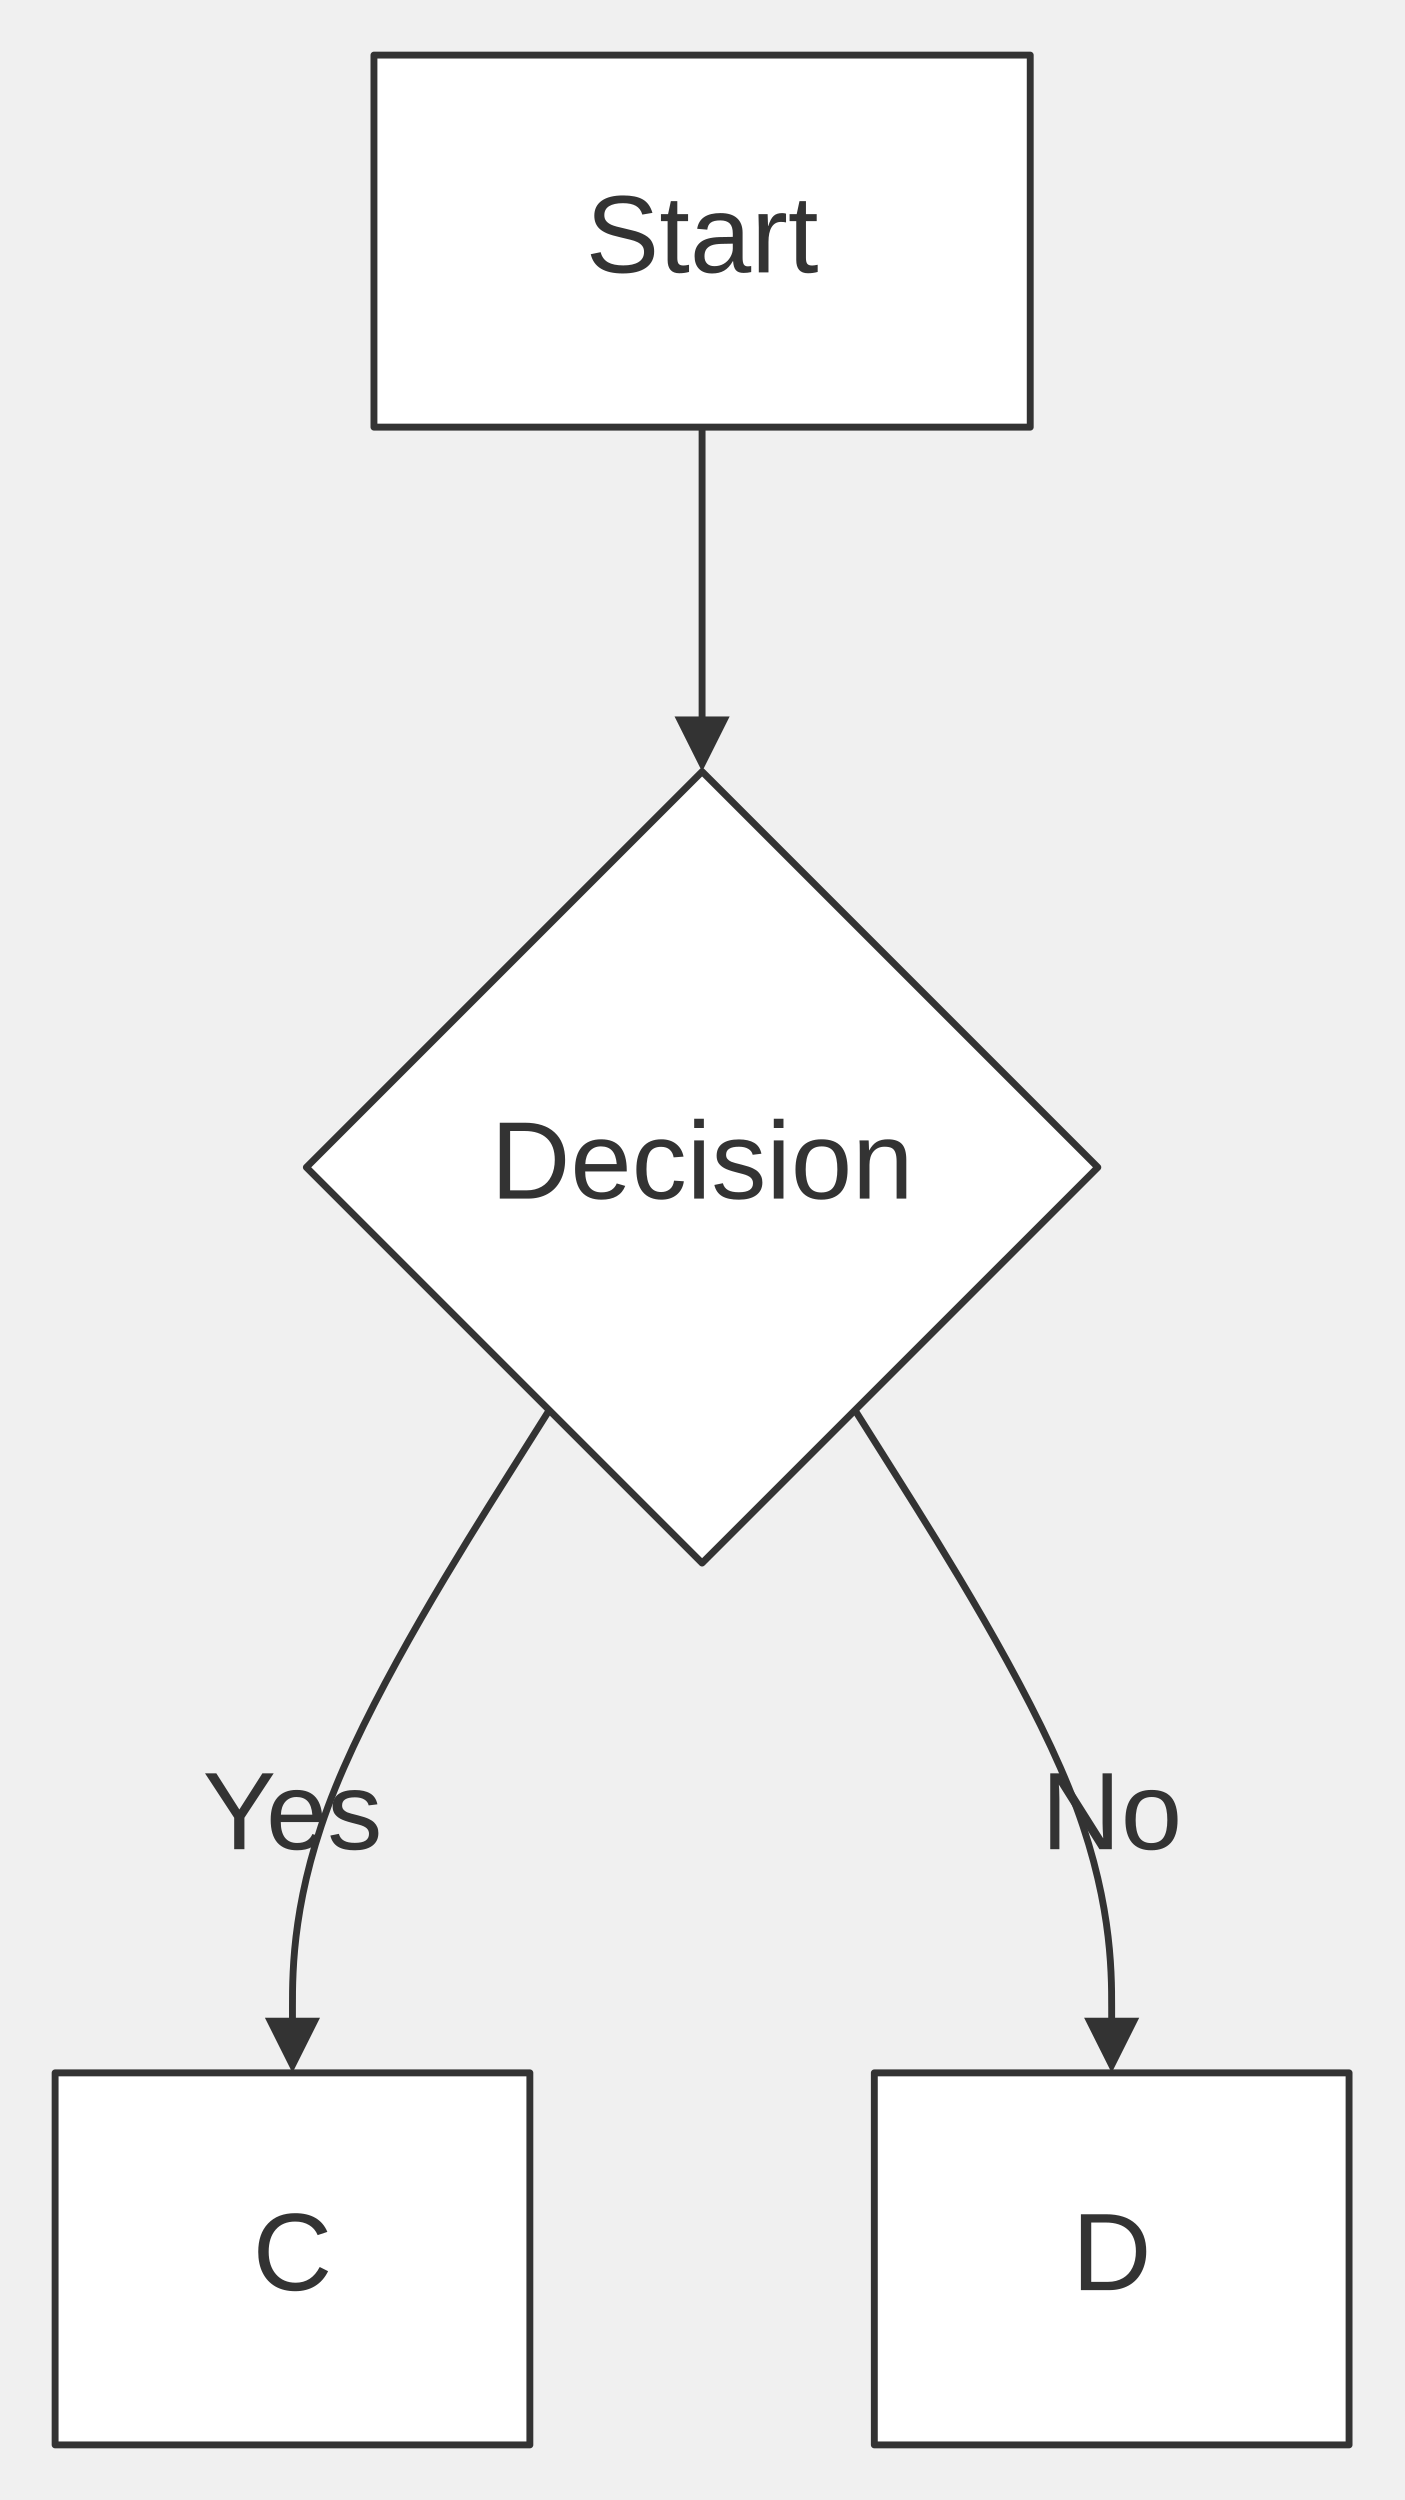
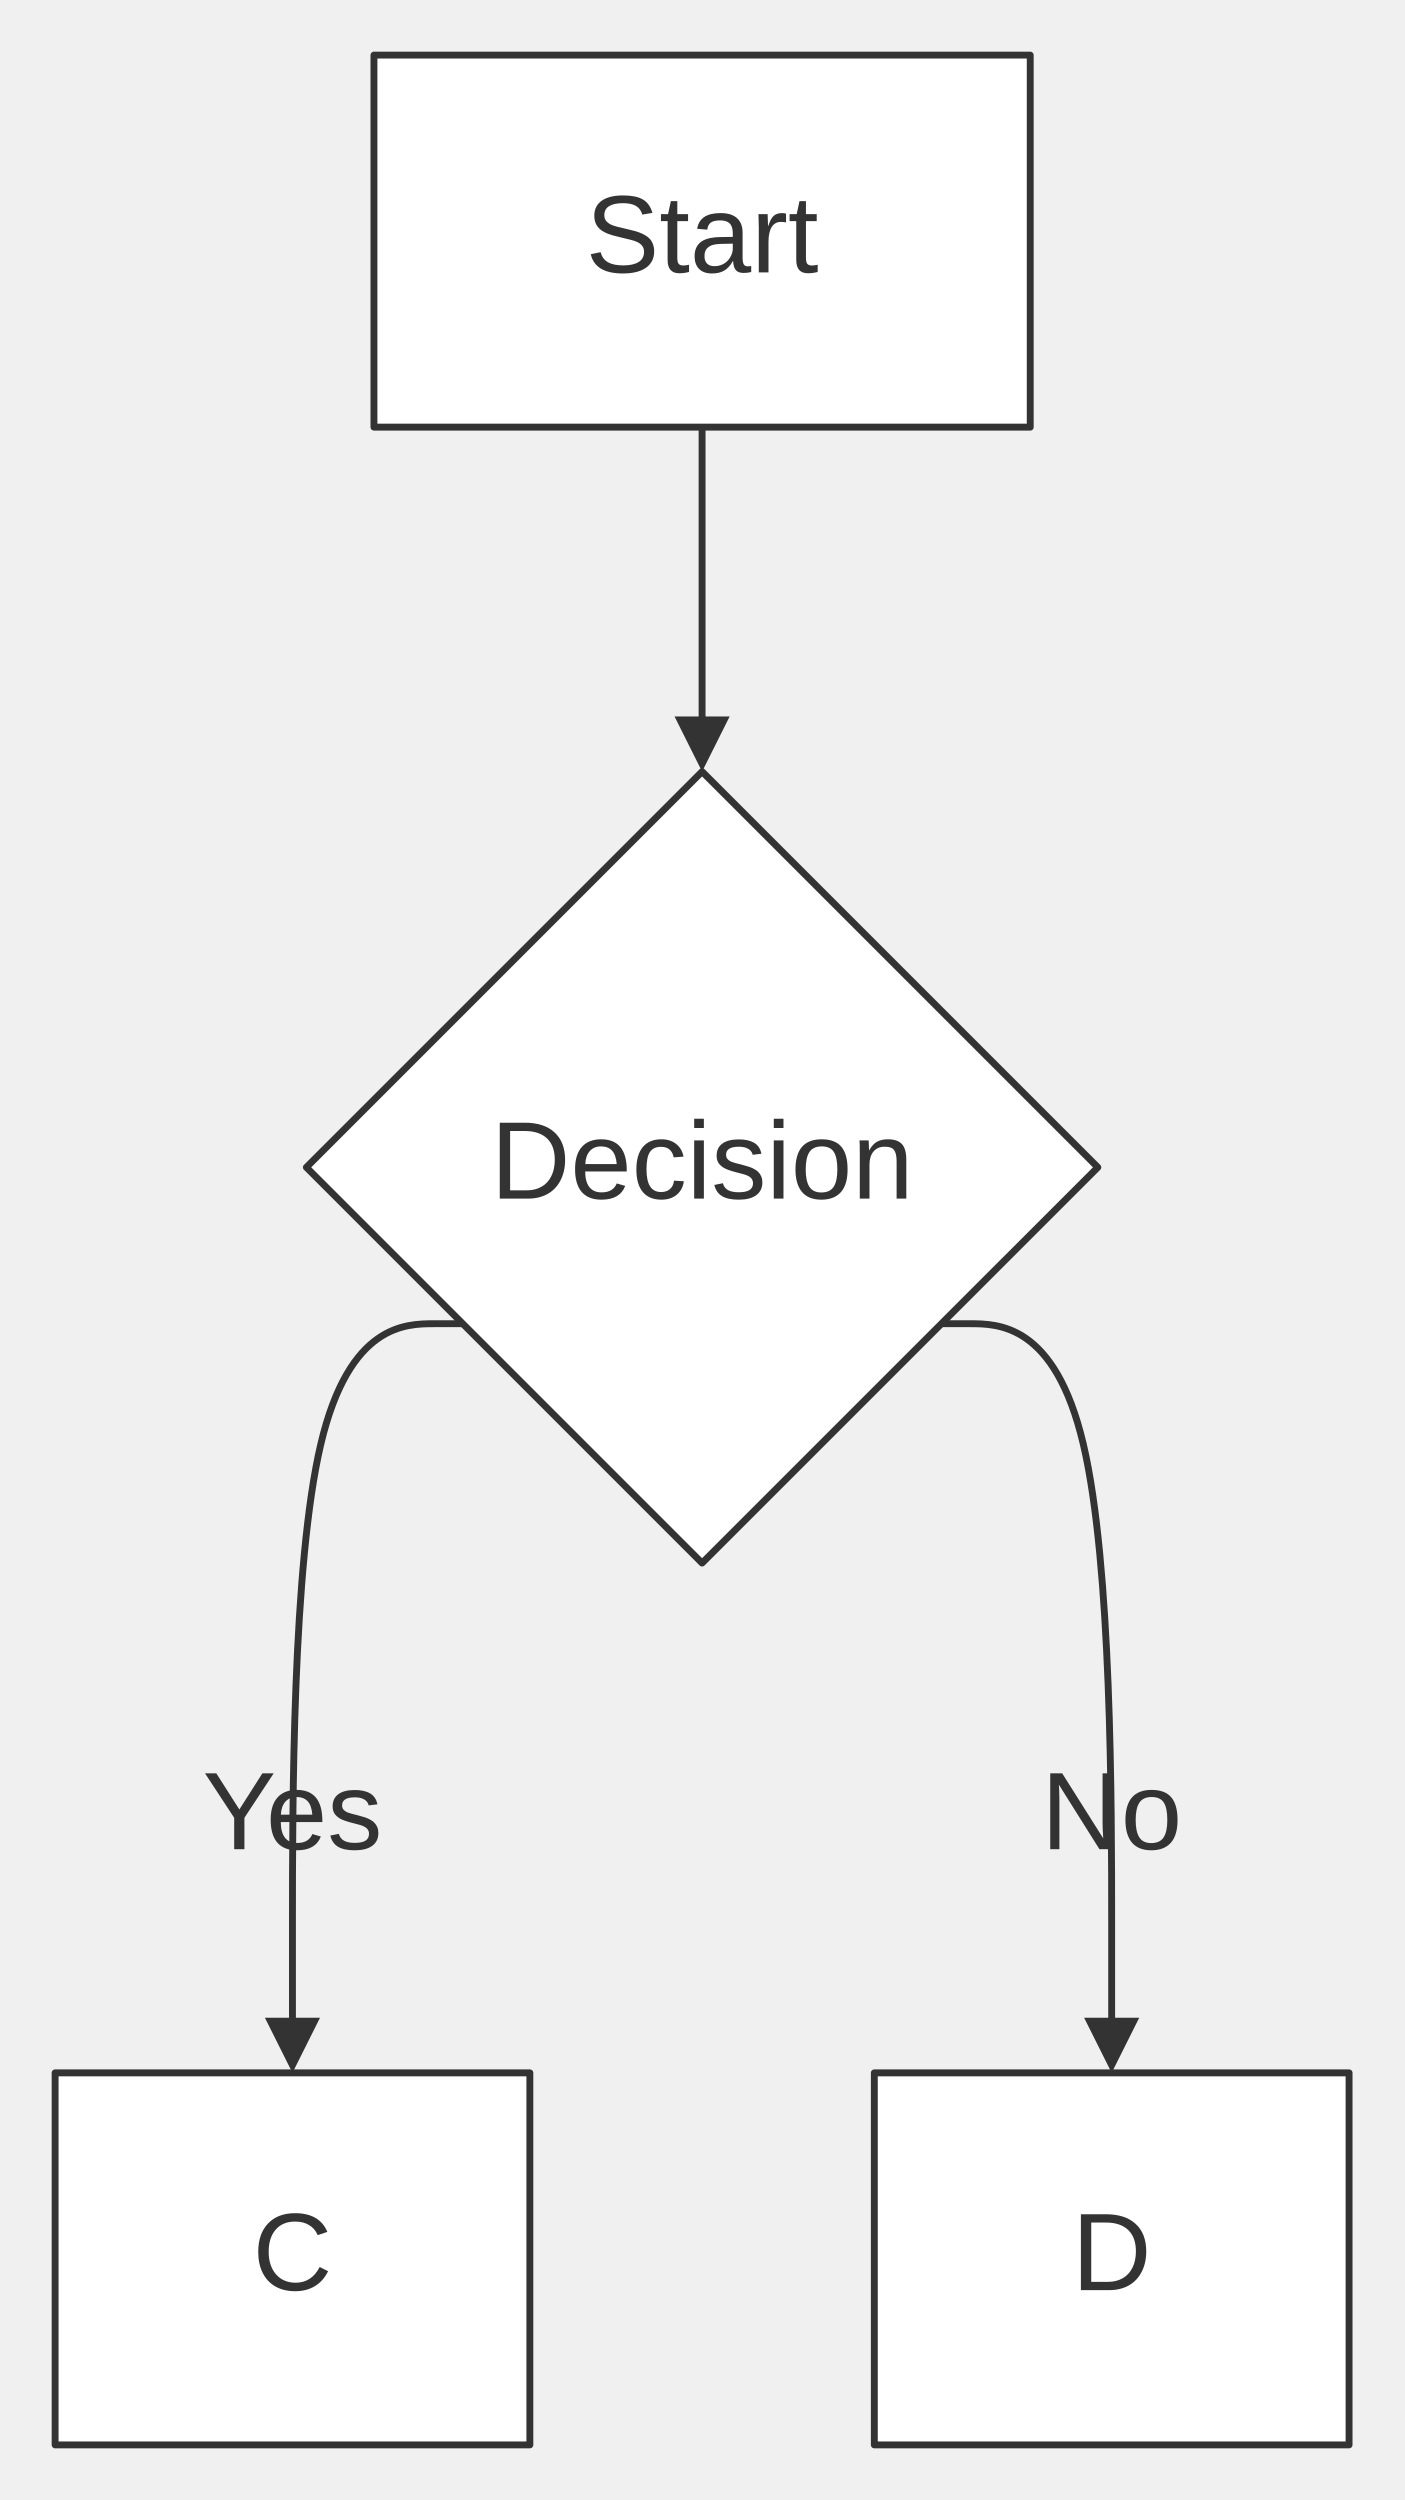
<svg xmlns="http://www.w3.org/2000/svg" width="100%" viewBox="0 0 203.82 362.88" style="max-width: 203.82px; background-color: transparent;" font-family="&quot;trebuchet ms&quot;, verdana, arial, sans-serif" font-size="16.00">
  <defs>
    <marker id="arrowhead" viewBox="0 0 10.00 10.00" refX="5.00" refY="5.00" markerWidth="8.00" markerHeight="8.00" orient="auto-start-reverse" markerUnits="userSpaceOnUse">
      <path d="M 0 0 L 10.00 5.00 L 0 10.00 z" fill="#333" />
    </marker>
    <marker id="crosshead" viewBox="0 0 11.00 11.00" refX="12.00" refY="5.20" markerWidth="11.00" markerHeight="11.00" orient="auto-start-reverse" markerUnits="userSpaceOnUse">
      <path d="M 1,1 l 9,9 M 10,1 l -9,9" stroke="#333" stroke-width="2" />
    </marker>
    <marker id="circlehead" viewBox="0 0 10.00 10.00" refX="11.00" refY="5.00" markerWidth="11.00" markerHeight="11.00" orient="auto-start-reverse" markerUnits="userSpaceOnUse">
      <circle cx="5" cy="5" r="5" stroke="#333" stroke-width="1" fill="#333" />
    </marker>
    <marker id="open-arrowhead" viewBox="0 0 10.00 10.00" refX="5.00" refY="5.00" markerWidth="8.00" markerHeight="8.00" orient="auto-start-reverse" markerUnits="userSpaceOnUse">
      <polygon points="0,0 10.00,5.00 0,10.00" fill="white" stroke="#333" stroke-width="1" />
    </marker>
    <marker id="diamondhead" viewBox="0 0 12.00 12.00" refX="6.00" refY="6.00" markerWidth="12.00" markerHeight="12.00" orient="auto-start-reverse" markerUnits="userSpaceOnUse">
      <polygon points="0,6.00 6.00,0 12.00,6.00 6.00,12.00" fill="#333" />
    </marker>
    <marker id="open-diamondhead" viewBox="0 0 12.00 12.00" refX="6.00" refY="6.00" markerWidth="12.00" markerHeight="12.00" orient="auto-start-reverse" markerUnits="userSpaceOnUse">
      <polygon points="0,6.00 6.00,0 12.00,6.00 6.00,12.00" fill="white" stroke="#333" stroke-width="1" />
    </marker>
  </defs>
  <g transform="translate(0.00,0.00)">
    <g class="edgePaths">
-       <path d="M101.91,62.00 L101.91,66.17 C101.91,70.33 101.91,78.67 101.91,86.33 C101.91,94.00 101.91,101.00 101.91,104.50 L101.91,108.00" stroke="#333" stroke-width="1.00" fill="none" stroke-linecap="round" stroke-linejoin="round" marker-end="url(#arrowhead)" />
-       <path d="M79.72,204.69 L73.51,214.55 C67.30,224.42 54.88,244.15 48.67,259.51 C42.45,274.88 42.45,285.88 42.45,291.38 L42.45,296.88" stroke="#333" stroke-width="1.00" fill="none" stroke-linecap="round" stroke-linejoin="round" marker-end="url(#arrowhead)" />
-       <path d="M124.10,204.69 L130.31,214.55 C136.52,224.42 148.94,244.15 155.15,259.51 C161.36,274.88 161.36,285.88 161.36,291.38 L161.36,296.88" stroke="#333" stroke-width="1.00" fill="none" stroke-linecap="round" stroke-linejoin="round" marker-end="url(#arrowhead)" />
+       <path d="M101.91,62.00 L101.91,108.00" stroke="#333" stroke-width="1.00" fill="none" stroke-linecap="round" stroke-linejoin="round" marker-end="url(#arrowhead)" />
+       <path d="M67.18,192.14 L63.06,192.14 C58.94,192.14 50.70,192.14 46.57,209.60 C42.45,227.06 42.45,261.97 42.45,279.42 L42.45,296.88" stroke="#333" stroke-width="1.00" fill="none" stroke-linecap="round" stroke-linejoin="round" marker-end="url(#arrowhead)" />
+       <path d="M136.64,192.14 L140.76,192.14 C144.88,192.14 153.12,192.14 157.24,209.60 C161.36,227.06 161.36,261.97 161.36,279.42 L161.36,296.88" stroke="#333" stroke-width="1.00" fill="none" stroke-linecap="round" stroke-linejoin="round" marker-end="url(#arrowhead)" />
    </g>
    <g class="edgeLabels">
      <text x="42.45" y="263.88" text-anchor="middle" dominant-baseline="middle" fill="#333">Yes</text>
      <text x="161.36" y="263.88" text-anchor="middle" dominant-baseline="middle" fill="#333">No</text>
    </g>
    <g class="nodes">
      <rect x="54.28" y="8.00" width="95.26" height="54.00" fill="white" stroke="#333" stroke-width="1.00" stroke-linejoin="round" />
      <text x="101.91" y="35.00" text-anchor="middle" dominant-baseline="middle" fill="#333">Start</text>
      <polygon points="101.91,112.00 159.35,169.44 101.91,226.88 44.47,169.44" fill="white" stroke="#333" stroke-width="1.00" stroke-linejoin="round" />
      <text x="101.91" y="169.44" text-anchor="middle" dominant-baseline="middle" fill="#333">Decision</text>
      <rect x="8.00" y="300.88" width="68.91" height="54.00" fill="white" stroke="#333" stroke-width="1.00" stroke-linejoin="round" />
      <text x="42.45" y="327.88" text-anchor="middle" dominant-baseline="middle" fill="#333">C</text>
      <rect x="126.91" y="300.88" width="68.91" height="54.00" fill="white" stroke="#333" stroke-width="1.00" stroke-linejoin="round" />
      <text x="161.36" y="327.88" text-anchor="middle" dominant-baseline="middle" fill="#333">D</text>
    </g>
  </g>
</svg>
